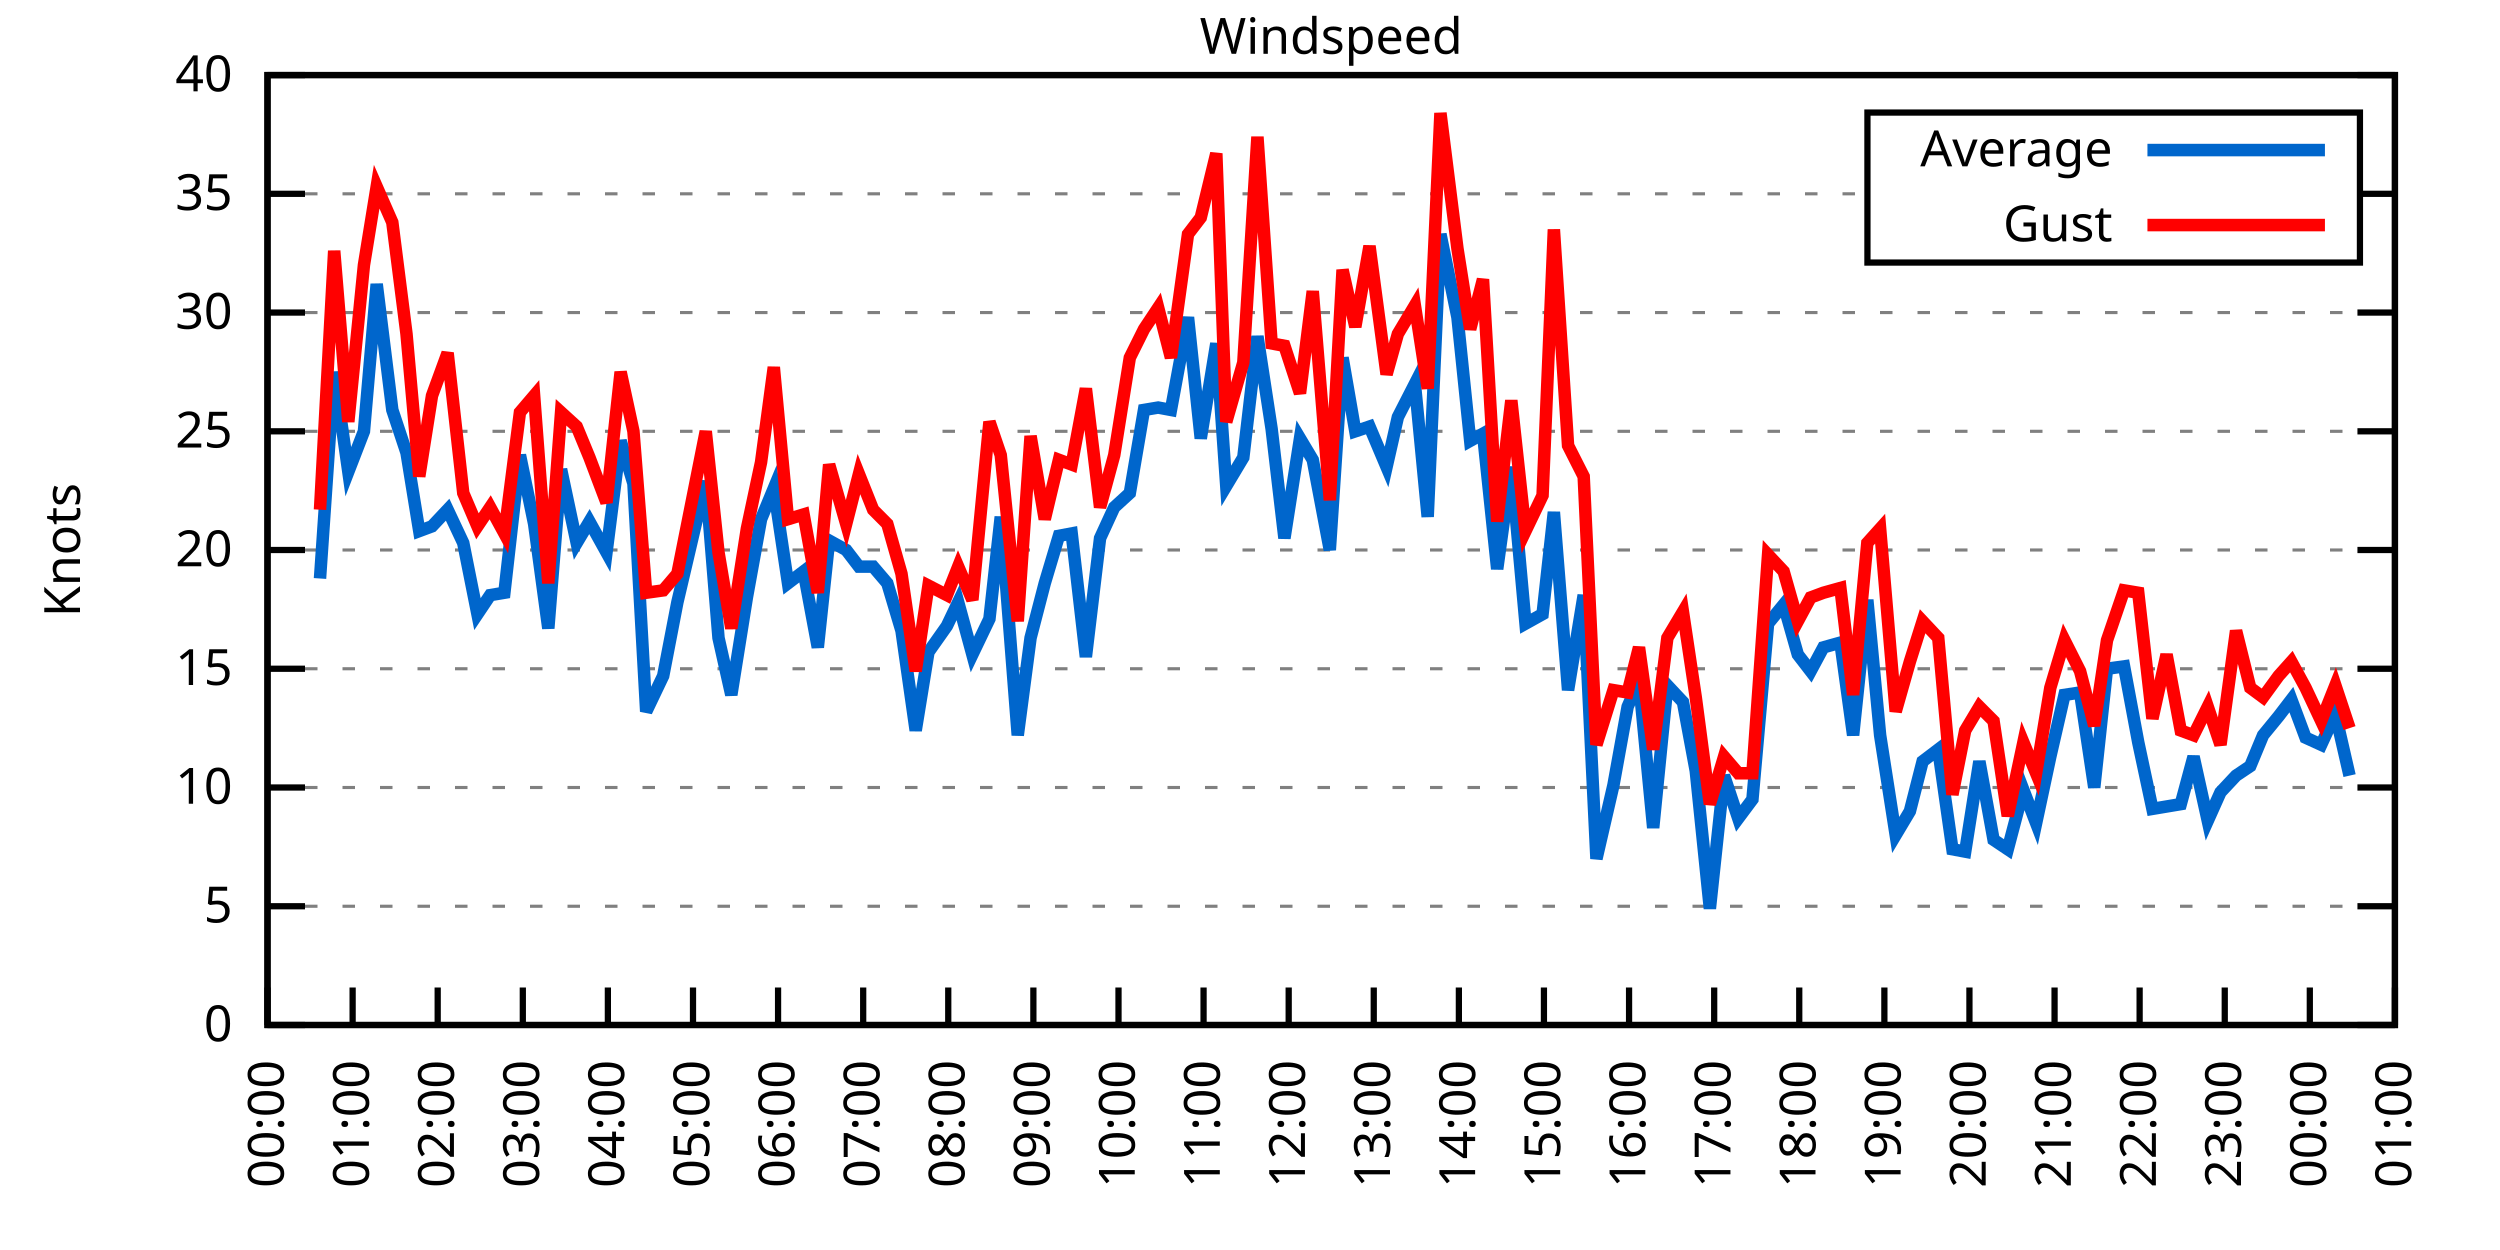
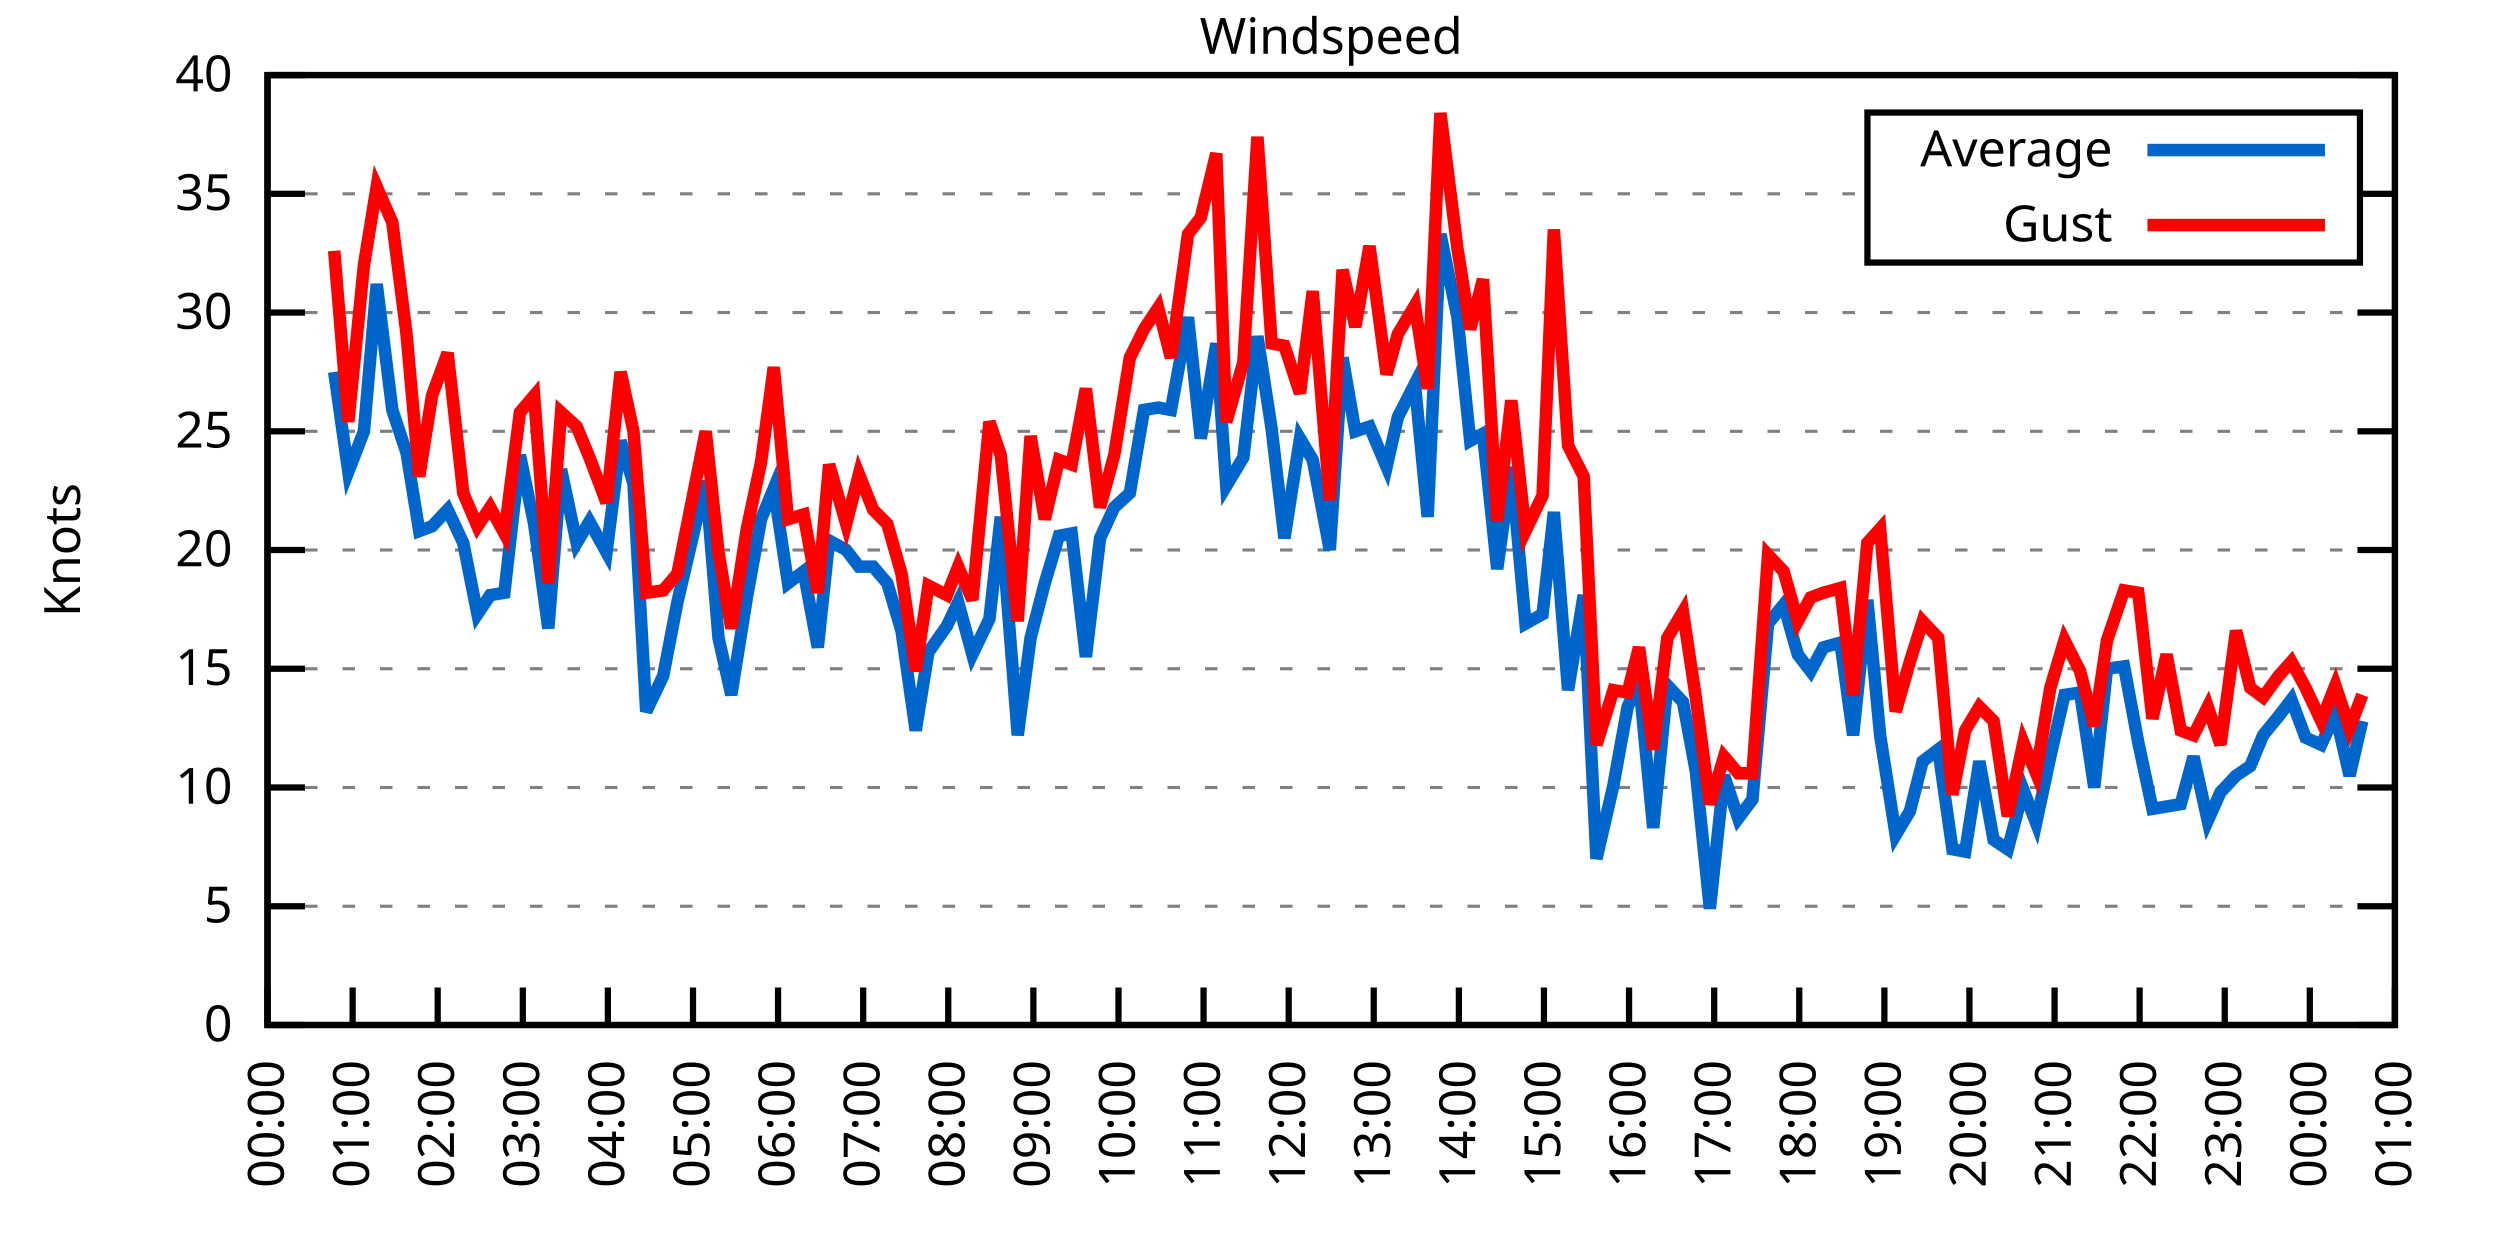
<svg xmlns="http://www.w3.org/2000/svg" xmlns:xlink="http://www.w3.org/1999/xlink" width="400" height="200" viewBox="0 0 400 200">
  <g id="gnuplot_canvas">
    <rect x="0" y="0" width="400" height="200" fill="none" />
    <defs>
      <circle id="gpDot" r="0.5" stroke-width="0.5" stroke="currentColor" />
      <path id="gpPt0" stroke-width="0.333" stroke="currentColor" d="M-1,0 h2 M0,-1 v2" />
      <path id="gpPt1" stroke-width="0.333" stroke="currentColor" d="M-1,-1 L1,1 M1,-1 L-1,1" />
      <path id="gpPt2" stroke-width="0.333" stroke="currentColor" d="M-1,0 L1,0 M0,-1 L0,1 M-1,-1 L1,1 M-1,1 L1,-1" />
      <rect id="gpPt3" stroke-width="0.333" stroke="currentColor" x="-1" y="-1" width="2" height="2" />
      <rect id="gpPt4" stroke-width="0.333" stroke="currentColor" fill="currentColor" x="-1" y="-1" width="2" height="2" />
      <circle id="gpPt5" stroke-width="0.333" stroke="currentColor" cx="0" cy="0" r="1" />
      <use xlink:href="#gpPt5" id="gpPt6" fill="currentColor" stroke="none" />
      <path id="gpPt7" stroke-width="0.333" stroke="currentColor" d="M0,-1.33 L-1.33,0.67 L1.33,0.67 z" />
      <use xlink:href="#gpPt7" id="gpPt8" fill="currentColor" stroke="none" />
      <use xlink:href="#gpPt7" id="gpPt9" stroke="currentColor" transform="rotate(180)" />
      <use xlink:href="#gpPt9" id="gpPt10" fill="currentColor" stroke="none" />
      <use xlink:href="#gpPt3" id="gpPt11" stroke="currentColor" transform="rotate(45)" />
      <use xlink:href="#gpPt11" id="gpPt12" fill="currentColor" stroke="none" />
      <path id="gpPt13" stroke-width="0.333" stroke="currentColor" d="M0,1.330 L1.265,0.411 L0.782,-1.067 L-0.782,-1.076 L-1.265,0.411 z" />
      <use xlink:href="#gpPt13" id="gpPt14" fill="currentColor" stroke="none" />
      <filter id="textbox" filterUnits="objectBoundingBox" x="0" y="0" height="1" width="1">
        <feFlood flood-color="white" flood-opacity="1" result="bgnd" />
        <feComposite in="SourceGraphic" in2="bgnd" operator="atop" />
      </filter>
      <filter id="greybox" filterUnits="objectBoundingBox" x="0" y="0" height="1" width="1">
        <feFlood flood-color="lightgrey" flood-opacity="1" result="grey" />
        <feComposite in="SourceGraphic" in2="grey" operator="atop" />
      </filter>
    </defs>
    <g fill="none" color="white" stroke="currentColor" stroke-width="1.00" stroke-linecap="butt" stroke-linejoin="miter">
</g>
    <g fill="none" color="black" stroke="currentColor" stroke-width="1.00" stroke-linecap="butt" stroke-linejoin="miter">
      <g stroke="none" shape-rendering="crispEdges">
        <polygon fill="rgb(255, 255, 255)" points="42.80,164.00 383.18,164.00 383.18,12.02 42.80,12.02 " />
      </g>
    </g>
    <g fill="none" color="black" stroke="currentColor" stroke-width="1.00" stroke-linecap="butt" stroke-linejoin="miter">
</g>
    <g fill="none" color="black" stroke="black" stroke-width="0.50" stroke-linecap="butt" stroke-linejoin="miter">
</g>
    <g fill="none" color="gray" stroke="currentColor" stroke-width="0.50" stroke-linecap="butt" stroke-linejoin="miter">
      <path stroke="gray" stroke-dasharray="2,4" class="gridline" d="M42.80,164.00 L383.19,164.00  " />
    </g>
    <g fill="none" color="gray" stroke="gray" stroke-width="1.00" stroke-linecap="butt" stroke-linejoin="miter">
</g>
    <g fill="none" color="black" stroke="currentColor" stroke-width="1.00" stroke-linecap="butt" stroke-linejoin="miter">
      <path stroke="black" d="M42.80,164.00 L48.80,164.00 M383.19,164.00 L377.19,164.00  " />
      <g transform="translate(37.20,166.60)" stroke="none" fill="black" font-family="Sans" font-size="8.00" text-anchor="end">
        <text>
          <tspan font-family="Sans"> 0</tspan>
        </text>
      </g>
    </g>
    <g fill="none" color="black" stroke="currentColor" stroke-width="1.00" stroke-linecap="butt" stroke-linejoin="miter">
</g>
    <g fill="none" color="black" stroke="black" stroke-width="0.50" stroke-linecap="butt" stroke-linejoin="miter">
</g>
    <g fill="none" color="gray" stroke="currentColor" stroke-width="0.50" stroke-linecap="butt" stroke-linejoin="miter">
      <path stroke="gray" stroke-dasharray="2,4" class="gridline" d="M42.80,145.00 L383.19,145.00  " />
    </g>
    <g fill="none" color="gray" stroke="gray" stroke-width="1.00" stroke-linecap="butt" stroke-linejoin="miter">
</g>
    <g fill="none" color="black" stroke="currentColor" stroke-width="1.00" stroke-linecap="butt" stroke-linejoin="miter">
      <path stroke="black" d="M42.80,145.00 L48.80,145.00 M383.19,145.00 L377.19,145.00  " />
      <g transform="translate(37.20,147.60)" stroke="none" fill="black" font-family="Sans" font-size="8.00" text-anchor="end">
        <text>
          <tspan font-family="Sans"> 5</tspan>
        </text>
      </g>
    </g>
    <g fill="none" color="black" stroke="currentColor" stroke-width="1.00" stroke-linecap="butt" stroke-linejoin="miter">
</g>
    <g fill="none" color="black" stroke="black" stroke-width="0.50" stroke-linecap="butt" stroke-linejoin="miter">
</g>
    <g fill="none" color="gray" stroke="currentColor" stroke-width="0.50" stroke-linecap="butt" stroke-linejoin="miter">
      <path stroke="gray" stroke-dasharray="2,4" class="gridline" d="M42.80,126.00 L383.19,126.00  " />
    </g>
    <g fill="none" color="gray" stroke="gray" stroke-width="1.00" stroke-linecap="butt" stroke-linejoin="miter">
</g>
    <g fill="none" color="black" stroke="currentColor" stroke-width="1.00" stroke-linecap="butt" stroke-linejoin="miter">
      <path stroke="black" d="M42.80,126.00 L48.80,126.00 M383.19,126.00 L377.19,126.00  " />
      <g transform="translate(37.20,128.60)" stroke="none" fill="black" font-family="Sans" font-size="8.00" text-anchor="end">
        <text>
          <tspan font-family="Sans"> 10</tspan>
        </text>
      </g>
    </g>
    <g fill="none" color="black" stroke="currentColor" stroke-width="1.00" stroke-linecap="butt" stroke-linejoin="miter">
</g>
    <g fill="none" color="black" stroke="black" stroke-width="0.50" stroke-linecap="butt" stroke-linejoin="miter">
</g>
    <g fill="none" color="gray" stroke="currentColor" stroke-width="0.50" stroke-linecap="butt" stroke-linejoin="miter">
      <path stroke="gray" stroke-dasharray="2,4" class="gridline" d="M42.80,107.00 L383.19,107.00  " />
    </g>
    <g fill="none" color="gray" stroke="gray" stroke-width="1.00" stroke-linecap="butt" stroke-linejoin="miter">
</g>
    <g fill="none" color="black" stroke="currentColor" stroke-width="1.00" stroke-linecap="butt" stroke-linejoin="miter">
      <path stroke="black" d="M42.80,107.00 L48.80,107.00 M383.19,107.00 L377.19,107.00  " />
      <g transform="translate(37.20,109.60)" stroke="none" fill="black" font-family="Sans" font-size="8.00" text-anchor="end">
        <text>
          <tspan font-family="Sans"> 15</tspan>
        </text>
      </g>
    </g>
    <g fill="none" color="black" stroke="currentColor" stroke-width="1.00" stroke-linecap="butt" stroke-linejoin="miter">
</g>
    <g fill="none" color="black" stroke="black" stroke-width="0.50" stroke-linecap="butt" stroke-linejoin="miter">
</g>
    <g fill="none" color="gray" stroke="currentColor" stroke-width="0.50" stroke-linecap="butt" stroke-linejoin="miter">
      <path stroke="gray" stroke-dasharray="2,4" class="gridline" d="M42.80,88.00 L383.19,88.00  " />
    </g>
    <g fill="none" color="gray" stroke="gray" stroke-width="1.00" stroke-linecap="butt" stroke-linejoin="miter">
</g>
    <g fill="none" color="black" stroke="currentColor" stroke-width="1.00" stroke-linecap="butt" stroke-linejoin="miter">
      <path stroke="black" d="M42.80,88.00 L48.80,88.00 M383.19,88.00 L377.19,88.00  " />
      <g transform="translate(37.20,90.60)" stroke="none" fill="black" font-family="Sans" font-size="8.00" text-anchor="end">
        <text>
          <tspan font-family="Sans"> 20</tspan>
        </text>
      </g>
    </g>
    <g fill="none" color="black" stroke="currentColor" stroke-width="1.00" stroke-linecap="butt" stroke-linejoin="miter">
</g>
    <g fill="none" color="black" stroke="black" stroke-width="0.50" stroke-linecap="butt" stroke-linejoin="miter">
</g>
    <g fill="none" color="gray" stroke="currentColor" stroke-width="0.50" stroke-linecap="butt" stroke-linejoin="miter">
      <path stroke="gray" stroke-dasharray="2,4" class="gridline" d="M42.80,69.01 L383.19,69.01  " />
    </g>
    <g fill="none" color="gray" stroke="gray" stroke-width="1.00" stroke-linecap="butt" stroke-linejoin="miter">
</g>
    <g fill="none" color="black" stroke="currentColor" stroke-width="1.00" stroke-linecap="butt" stroke-linejoin="miter">
      <path stroke="black" d="M42.80,69.01 L48.80,69.01 M383.19,69.01 L377.19,69.01  " />
      <g transform="translate(37.20,71.61)" stroke="none" fill="black" font-family="Sans" font-size="8.00" text-anchor="end">
        <text>
          <tspan font-family="Sans"> 25</tspan>
        </text>
      </g>
    </g>
    <g fill="none" color="black" stroke="currentColor" stroke-width="1.00" stroke-linecap="butt" stroke-linejoin="miter">
</g>
    <g fill="none" color="black" stroke="black" stroke-width="0.50" stroke-linecap="butt" stroke-linejoin="miter">
</g>
    <g fill="none" color="gray" stroke="currentColor" stroke-width="0.50" stroke-linecap="butt" stroke-linejoin="miter">
      <path stroke="gray" stroke-dasharray="2,4" class="gridline" d="M42.80,50.01 L383.19,50.01  " />
    </g>
    <g fill="none" color="gray" stroke="gray" stroke-width="1.00" stroke-linecap="butt" stroke-linejoin="miter">
</g>
    <g fill="none" color="black" stroke="currentColor" stroke-width="1.00" stroke-linecap="butt" stroke-linejoin="miter">
      <path stroke="black" d="M42.80,50.01 L48.80,50.01 M383.19,50.01 L377.19,50.01  " />
      <g transform="translate(37.20,52.61)" stroke="none" fill="black" font-family="Sans" font-size="8.00" text-anchor="end">
        <text>
          <tspan font-family="Sans"> 30</tspan>
        </text>
      </g>
    </g>
    <g fill="none" color="black" stroke="currentColor" stroke-width="1.00" stroke-linecap="butt" stroke-linejoin="miter">
</g>
    <g fill="none" color="black" stroke="black" stroke-width="0.50" stroke-linecap="butt" stroke-linejoin="miter">
</g>
    <g fill="none" color="gray" stroke="currentColor" stroke-width="0.50" stroke-linecap="butt" stroke-linejoin="miter">
      <path stroke="gray" stroke-dasharray="2,4" class="gridline" d="M42.80,31.01 L298.79,31.01 M377.59,31.01 L383.19,31.01  " />
    </g>
    <g fill="none" color="gray" stroke="gray" stroke-width="1.00" stroke-linecap="butt" stroke-linejoin="miter">
</g>
    <g fill="none" color="black" stroke="currentColor" stroke-width="1.00" stroke-linecap="butt" stroke-linejoin="miter">
      <path stroke="black" d="M42.80,31.01 L48.80,31.01 M383.19,31.01 L377.19,31.01  " />
      <g transform="translate(37.20,33.61)" stroke="none" fill="black" font-family="Sans" font-size="8.00" text-anchor="end">
        <text>
          <tspan font-family="Sans"> 35</tspan>
        </text>
      </g>
    </g>
    <g fill="none" color="black" stroke="currentColor" stroke-width="1.00" stroke-linecap="butt" stroke-linejoin="miter">
</g>
    <g fill="none" color="black" stroke="black" stroke-width="0.50" stroke-linecap="butt" stroke-linejoin="miter">
</g>
    <g fill="none" color="gray" stroke="currentColor" stroke-width="0.50" stroke-linecap="butt" stroke-linejoin="miter">
      <path stroke="gray" stroke-dasharray="2,4" class="gridline" d="M42.80,12.01 L383.19,12.01  " />
    </g>
    <g fill="none" color="gray" stroke="gray" stroke-width="1.00" stroke-linecap="butt" stroke-linejoin="miter">
</g>
    <g fill="none" color="black" stroke="currentColor" stroke-width="1.00" stroke-linecap="butt" stroke-linejoin="miter">
      <path stroke="black" d="M42.80,12.01 L48.80,12.01 M383.19,12.01 L377.19,12.01  " />
      <g transform="translate(37.20,14.61)" stroke="none" fill="black" font-family="Sans" font-size="8.00" text-anchor="end">
        <text>
          <tspan font-family="Sans"> 40</tspan>
        </text>
      </g>
    </g>
    <g fill="none" color="black" stroke="currentColor" stroke-width="1.00" stroke-linecap="butt" stroke-linejoin="miter">
      <path stroke="black" d="M42.80,164.00 L42.80,158.00  " />
      <g transform="translate(45.40,169.60) rotate(270.00)" stroke="none" fill="black" font-family="Sans" font-size="8.00" text-anchor="end">
        <text>
          <tspan font-family="Sans">00:00</tspan>
        </text>
      </g>
    </g>
    <g fill="none" color="black" stroke="currentColor" stroke-width="1.00" stroke-linecap="butt" stroke-linejoin="miter">
      <path stroke="black" d="M56.42,164.00 L56.42,158.00  " />
      <g transform="translate(59.02,169.60) rotate(270.00)" stroke="none" fill="black" font-family="Sans" font-size="8.00" text-anchor="end">
        <text>
          <tspan font-family="Sans">01:00</tspan>
        </text>
      </g>
    </g>
    <g fill="none" color="black" stroke="currentColor" stroke-width="1.00" stroke-linecap="butt" stroke-linejoin="miter">
      <path stroke="black" d="M70.03,164.00 L70.03,158.00  " />
      <g transform="translate(72.63,169.60) rotate(270.00)" stroke="none" fill="black" font-family="Sans" font-size="8.00" text-anchor="end">
        <text>
          <tspan font-family="Sans">02:00</tspan>
        </text>
      </g>
    </g>
    <g fill="none" color="black" stroke="currentColor" stroke-width="1.00" stroke-linecap="butt" stroke-linejoin="miter">
      <path stroke="black" d="M83.65,164.00 L83.65,158.00  " />
      <g transform="translate(86.25,169.60) rotate(270.00)" stroke="none" fill="black" font-family="Sans" font-size="8.00" text-anchor="end">
        <text>
          <tspan font-family="Sans">03:00</tspan>
        </text>
      </g>
    </g>
    <g fill="none" color="black" stroke="currentColor" stroke-width="1.00" stroke-linecap="butt" stroke-linejoin="miter">
      <path stroke="black" d="M97.26,164.00 L97.26,158.00  " />
      <g transform="translate(99.86,169.60) rotate(270.00)" stroke="none" fill="black" font-family="Sans" font-size="8.00" text-anchor="end">
        <text>
          <tspan font-family="Sans">04:00</tspan>
        </text>
      </g>
    </g>
    <g fill="none" color="black" stroke="currentColor" stroke-width="1.00" stroke-linecap="butt" stroke-linejoin="miter">
      <path stroke="black" d="M110.88,164.00 L110.88,158.00  " />
      <g transform="translate(113.48,169.60) rotate(270.00)" stroke="none" fill="black" font-family="Sans" font-size="8.00" text-anchor="end">
        <text>
          <tspan font-family="Sans">05:00</tspan>
        </text>
      </g>
    </g>
    <g fill="none" color="black" stroke="currentColor" stroke-width="1.00" stroke-linecap="butt" stroke-linejoin="miter">
      <path stroke="black" d="M124.49,164.00 L124.49,158.00  " />
      <g transform="translate(127.09,169.60) rotate(270.00)" stroke="none" fill="black" font-family="Sans" font-size="8.00" text-anchor="end">
        <text>
          <tspan font-family="Sans">06:00</tspan>
        </text>
      </g>
    </g>
    <g fill="none" color="black" stroke="currentColor" stroke-width="1.00" stroke-linecap="butt" stroke-linejoin="miter">
      <path stroke="black" d="M138.11,164.00 L138.11,158.00  " />
      <g transform="translate(140.71,169.60) rotate(270.00)" stroke="none" fill="black" font-family="Sans" font-size="8.00" text-anchor="end">
        <text>
          <tspan font-family="Sans">07:00</tspan>
        </text>
      </g>
    </g>
    <g fill="none" color="black" stroke="currentColor" stroke-width="1.00" stroke-linecap="butt" stroke-linejoin="miter">
      <path stroke="black" d="M151.72,164.00 L151.72,158.00  " />
      <g transform="translate(154.32,169.60) rotate(270.00)" stroke="none" fill="black" font-family="Sans" font-size="8.00" text-anchor="end">
        <text>
          <tspan font-family="Sans">08:00</tspan>
        </text>
      </g>
    </g>
    <g fill="none" color="black" stroke="currentColor" stroke-width="1.00" stroke-linecap="butt" stroke-linejoin="miter">
      <path stroke="black" d="M165.34,164.00 L165.34,158.00  " />
      <g transform="translate(167.94,169.60) rotate(270.00)" stroke="none" fill="black" font-family="Sans" font-size="8.00" text-anchor="end">
        <text>
          <tspan font-family="Sans">09:00</tspan>
        </text>
      </g>
    </g>
    <g fill="none" color="black" stroke="currentColor" stroke-width="1.00" stroke-linecap="butt" stroke-linejoin="miter">
      <path stroke="black" d="M178.96,164.00 L178.96,158.00  " />
      <g transform="translate(181.56,169.60) rotate(270.00)" stroke="none" fill="black" font-family="Sans" font-size="8.00" text-anchor="end">
        <text>
          <tspan font-family="Sans">10:00</tspan>
        </text>
      </g>
    </g>
    <g fill="none" color="black" stroke="currentColor" stroke-width="1.00" stroke-linecap="butt" stroke-linejoin="miter">
      <path stroke="black" d="M192.57,164.00 L192.57,158.00  " />
      <g transform="translate(195.17,169.60) rotate(270.00)" stroke="none" fill="black" font-family="Sans" font-size="8.00" text-anchor="end">
        <text>
          <tspan font-family="Sans">11:00</tspan>
        </text>
      </g>
    </g>
    <g fill="none" color="black" stroke="currentColor" stroke-width="1.00" stroke-linecap="butt" stroke-linejoin="miter">
      <path stroke="black" d="M206.19,164.00 L206.19,158.00  " />
      <g transform="translate(208.79,169.60) rotate(270.00)" stroke="none" fill="black" font-family="Sans" font-size="8.00" text-anchor="end">
        <text>
          <tspan font-family="Sans">12:00</tspan>
        </text>
      </g>
    </g>
    <g fill="none" color="black" stroke="currentColor" stroke-width="1.00" stroke-linecap="butt" stroke-linejoin="miter">
      <path stroke="black" d="M219.80,164.00 L219.80,158.00  " />
      <g transform="translate(222.40,169.60) rotate(270.00)" stroke="none" fill="black" font-family="Sans" font-size="8.00" text-anchor="end">
        <text>
          <tspan font-family="Sans">13:00</tspan>
        </text>
      </g>
    </g>
    <g fill="none" color="black" stroke="currentColor" stroke-width="1.00" stroke-linecap="butt" stroke-linejoin="miter">
      <path stroke="black" d="M233.42,164.00 L233.42,158.00  " />
      <g transform="translate(236.02,169.60) rotate(270.00)" stroke="none" fill="black" font-family="Sans" font-size="8.00" text-anchor="end">
        <text>
          <tspan font-family="Sans">14:00</tspan>
        </text>
      </g>
    </g>
    <g fill="none" color="black" stroke="currentColor" stroke-width="1.00" stroke-linecap="butt" stroke-linejoin="miter">
      <path stroke="black" d="M247.03,164.00 L247.03,158.00  " />
      <g transform="translate(249.63,169.60) rotate(270.00)" stroke="none" fill="black" font-family="Sans" font-size="8.00" text-anchor="end">
        <text>
          <tspan font-family="Sans">15:00</tspan>
        </text>
      </g>
    </g>
    <g fill="none" color="black" stroke="currentColor" stroke-width="1.00" stroke-linecap="butt" stroke-linejoin="miter">
      <path stroke="black" d="M260.65,164.00 L260.65,158.00  " />
      <g transform="translate(263.25,169.60) rotate(270.00)" stroke="none" fill="black" font-family="Sans" font-size="8.00" text-anchor="end">
        <text>
          <tspan font-family="Sans">16:00</tspan>
        </text>
      </g>
    </g>
    <g fill="none" color="black" stroke="currentColor" stroke-width="1.00" stroke-linecap="butt" stroke-linejoin="miter">
      <path stroke="black" d="M274.27,164.00 L274.27,158.00  " />
      <g transform="translate(276.87,169.60) rotate(270.00)" stroke="none" fill="black" font-family="Sans" font-size="8.00" text-anchor="end">
        <text>
          <tspan font-family="Sans">17:00</tspan>
        </text>
      </g>
    </g>
    <g fill="none" color="black" stroke="currentColor" stroke-width="1.00" stroke-linecap="butt" stroke-linejoin="miter">
      <path stroke="black" d="M287.88,164.00 L287.88,158.00  " />
      <g transform="translate(290.48,169.60) rotate(270.00)" stroke="none" fill="black" font-family="Sans" font-size="8.00" text-anchor="end">
        <text>
          <tspan font-family="Sans">18:00</tspan>
        </text>
      </g>
    </g>
    <g fill="none" color="black" stroke="currentColor" stroke-width="1.00" stroke-linecap="butt" stroke-linejoin="miter">
      <path stroke="black" d="M301.50,164.00 L301.50,158.00  " />
      <g transform="translate(304.10,169.60) rotate(270.00)" stroke="none" fill="black" font-family="Sans" font-size="8.00" text-anchor="end">
        <text>
          <tspan font-family="Sans">19:00</tspan>
        </text>
      </g>
    </g>
    <g fill="none" color="black" stroke="currentColor" stroke-width="1.00" stroke-linecap="butt" stroke-linejoin="miter">
      <path stroke="black" d="M315.11,164.00 L315.11,158.00  " />
      <g transform="translate(317.71,169.60) rotate(270.00)" stroke="none" fill="black" font-family="Sans" font-size="8.00" text-anchor="end">
        <text>
          <tspan font-family="Sans">20:00</tspan>
        </text>
      </g>
    </g>
    <g fill="none" color="black" stroke="currentColor" stroke-width="1.00" stroke-linecap="butt" stroke-linejoin="miter">
      <path stroke="black" d="M328.73,164.00 L328.73,158.00  " />
      <g transform="translate(331.33,169.60) rotate(270.00)" stroke="none" fill="black" font-family="Sans" font-size="8.00" text-anchor="end">
        <text>
          <tspan font-family="Sans">21:00</tspan>
        </text>
      </g>
    </g>
    <g fill="none" color="black" stroke="currentColor" stroke-width="1.00" stroke-linecap="butt" stroke-linejoin="miter">
      <path stroke="black" d="M342.34,164.00 L342.34,158.00  " />
      <g transform="translate(344.94,169.60) rotate(270.00)" stroke="none" fill="black" font-family="Sans" font-size="8.00" text-anchor="end">
        <text>
          <tspan font-family="Sans">22:00</tspan>
        </text>
      </g>
    </g>
    <g fill="none" color="black" stroke="currentColor" stroke-width="1.00" stroke-linecap="butt" stroke-linejoin="miter">
      <path stroke="black" d="M355.96,164.00 L355.96,158.00  " />
      <g transform="translate(358.56,169.60) rotate(270.00)" stroke="none" fill="black" font-family="Sans" font-size="8.00" text-anchor="end">
        <text>
          <tspan font-family="Sans">23:00</tspan>
        </text>
      </g>
    </g>
    <g fill="none" color="black" stroke="currentColor" stroke-width="1.00" stroke-linecap="butt" stroke-linejoin="miter">
      <path stroke="black" d="M369.57,164.00 L369.57,158.00  " />
      <g transform="translate(372.17,169.60) rotate(270.00)" stroke="none" fill="black" font-family="Sans" font-size="8.00" text-anchor="end">
        <text>
          <tspan font-family="Sans">00:00</tspan>
        </text>
      </g>
    </g>
    <g fill="none" color="black" stroke="currentColor" stroke-width="1.00" stroke-linecap="butt" stroke-linejoin="miter">
      <path stroke="black" d="M383.19,164.00 L383.19,158.00  " />
      <g transform="translate(385.79,169.60) rotate(270.00)" stroke="none" fill="black" font-family="Sans" font-size="8.00" text-anchor="end">
        <text>
          <tspan font-family="Sans">01:00</tspan>
        </text>
      </g>
    </g>
    <g fill="none" color="black" stroke="currentColor" stroke-width="1.00" stroke-linecap="butt" stroke-linejoin="miter">
</g>
    <g fill="none" color="black" stroke="currentColor" stroke-width="1.00" stroke-linecap="butt" stroke-linejoin="miter">
      <path stroke="black" d="M42.80,12.01 L42.80,164.00 L383.19,164.00 L383.19,12.01 L42.80,12.01 Z  " />
    </g>
    <g fill="none" color="black" stroke="currentColor" stroke-width="1.00" stroke-linecap="butt" stroke-linejoin="miter">
</g>
    <g fill="none" color="black" stroke="currentColor" stroke-width="1.00" stroke-linecap="butt" stroke-linejoin="miter">
      <path stroke="black" d="M298.79,42.01 L298.79,18.01 L377.59,18.01 L377.59,42.01 L298.79,42.01 Z  " />
    </g>
    <g id="Windspeed_plot_1">
      <g fill="none" color="white" stroke="black" stroke-width="2.00" stroke-linecap="butt" stroke-linejoin="miter">
</g>
      <g fill="none" color="black" stroke="currentColor" stroke-width="2.00" stroke-linecap="butt" stroke-linejoin="miter">
        <g transform="translate(337.99,26.61)" stroke="none" fill="black" font-family="Sans" font-size="8.00" text-anchor="end">
          <text>
            <tspan font-family="Sans">Average</tspan>
          </text>
        </g>
      </g>
      <g fill="none" color="black" stroke="currentColor" stroke-width="2.00" stroke-linecap="butt" stroke-linejoin="miter">
-         <path stroke="rgb(  0, 102, 204)" d="M343.59,24.01 L371.99,24.01 M51.20,92.56 L53.47,59.51 L55.73,75.47 L58.23,69.01 L60.27,45.45 L62.77,65.59   L65.04,72.43 L67.08,84.97 L69.12,84.21 L71.62,81.55 L74.12,86.87 L76.39,98.26 L78.43,95.22 L80.70,94.84   L83.19,72.81 L85.46,83.83 L87.73,100.54 L89.77,75.09 L92.27,86.87 L94.31,83.45 L97.04,88.38 L99.30,70.53   L101.35,77.37 L103.39,113.84 L106.11,108.14 L108.38,96.36 L112.92,76.99 L114.96,102.06 L117.01,111.18 L119.50,95.60   L121.77,83.07 L123.81,78.13 L126.08,93.32 L128.58,91.42 L130.85,103.58 L132.66,86.49 L135.39,88.00 L137.43,90.66   L139.70,90.66 L141.97,93.32 L144.24,100.92 L146.51,116.88 L148.55,104.34 L151.50,100.16 L153.31,96.36 L155.58,104.72   L158.31,99.02 L160.12,82.69 L162.84,117.64 L164.89,102.06 L167.16,93.32 L169.43,85.73 L171.47,85.35 L173.74,105.10   L176.01,86.11 L178.28,81.17 L180.77,78.89 L183.04,65.59 L185.31,65.21 L187.35,65.59 L190.08,50.77 L192.12,70.15   L194.61,54.95 L196.20,77.75 L198.93,73.19 L201.19,53.81 L203.46,68.63 L205.51,86.11 L208.00,70.15 L210.04,73.57   L212.77,88.00 L214.81,57.23 L216.85,69.01 L219.12,68.25 L221.85,74.71 L223.66,66.73 L226.38,61.41 L228.43,82.69   L230.47,37.47 L233.19,50.77 L235.23,70.53 L237.28,69.39 L239.55,91.04 L241.81,74.71 L244.08,99.78 L246.81,98.26   L248.62,81.93 L250.89,110.42 L253.39,95.22 L255.43,137.40 L258.15,125.62 L260.42,113.08 L262.24,108.90 L264.51,132.46   L266.78,109.66 L269.27,112.32 L271.32,123.34 L273.58,145.38 L275.85,124.10 L278.12,130.94 L280.39,127.90 L282.89,99.78   L285.38,96.74 L287.65,104.72 L289.70,107.38 L291.74,103.58 L294.46,102.82 L296.50,117.64 L298.77,95.98 L300.82,117.64   L303.31,133.60 L305.58,129.80 L307.62,121.82 L310.12,119.92 L312.39,135.88 L314.43,136.26 L316.70,121.82 L318.97,134.36   L321.24,135.88 L323.74,126.38 L325.78,131.70 L328.05,121.06 L330.32,111.18 L332.81,110.80 L335.08,126.00 L337.12,107.00   L339.85,106.62 L342.12,118.78 L344.39,129.42 L346.65,129.04 L348.92,128.66 L350.97,121.06 L353.24,131.32 L355.28,126.76   L357.77,124.10 L360.04,122.58 L362.09,117.64 L364.58,114.60 L366.62,111.94 L368.89,118.02 L371.39,119.16 L373.66,114.22   L375.93,124.10  " />
+         <path stroke="rgb(  0, 102, 204)" d="M343.59,24.01 L371.99,24.01 M53.47,59.51 L55.73,75.47 L58.23,69.01 L60.27,45.45 L62.77,65.59 L65.04,72.43   L67.08,84.97 L69.12,84.21 L71.62,81.55 L74.12,86.87 L76.39,98.26 L78.43,95.22 L80.70,94.84 L83.19,72.81   L85.46,83.83 L87.73,100.54 L89.77,75.09 L92.27,86.87 L94.31,83.45 L97.04,88.38 L99.30,70.53 L101.35,77.37   L103.39,113.84 L106.11,108.14 L108.38,96.36 L112.92,76.99 L114.96,102.06 L117.01,111.18 L119.50,95.60 L121.77,83.07   L123.81,78.13 L126.08,93.32 L128.58,91.42 L130.85,103.58 L132.66,86.49 L135.39,88.00 L137.43,90.66 L139.70,90.66   L141.97,93.32 L144.24,100.92 L146.51,116.88 L148.55,104.34 L151.50,100.16 L153.31,96.36 L155.58,104.72 L158.31,99.02   L160.12,82.69 L162.84,117.64 L164.89,102.06 L167.16,93.32 L169.43,85.73 L171.47,85.35 L173.74,105.10 L176.01,86.11   L178.28,81.17 L180.77,78.89 L183.04,65.59 L185.31,65.21 L187.35,65.59 L190.08,50.77 L192.12,70.15 L194.61,54.95   L196.20,77.75 L198.93,73.19 L201.19,53.81 L203.46,68.63 L205.51,86.11 L208.00,70.15 L210.04,73.57 L212.77,88.00   L214.81,57.23 L216.85,69.01 L219.12,68.25 L221.85,74.71 L223.66,66.73 L226.38,61.41 L228.43,82.69 L230.47,37.47   L233.19,50.77 L235.23,70.53 L237.28,69.39 L239.55,91.04 L241.81,74.71 L244.08,99.78 L246.81,98.26 L248.62,81.93   L250.89,110.42 L253.39,95.22 L255.43,137.40 L258.15,125.62 L260.42,113.08 L262.24,108.90 L264.51,132.46 L266.78,109.66   L269.27,112.32 L271.32,123.34 L273.58,145.38 L275.85,124.10 L278.12,130.94 L280.39,127.90 L282.89,99.78 L285.38,96.74   L287.65,104.72 L289.70,107.38 L291.74,103.58 L294.46,102.82 L296.50,117.64 L298.77,95.98 L300.82,117.64 L303.31,133.60   L305.58,129.80 L307.62,121.82 L310.12,119.92 L312.39,135.88 L314.43,136.26 L316.70,121.82 L318.97,134.36 L321.24,135.88   L323.74,126.38 L325.78,131.70 L328.05,121.06 L330.32,111.18 L332.81,110.80 L335.08,126.00 L337.12,107.00 L339.85,106.62   L342.12,118.78 L344.39,129.42 L346.65,129.04 L348.92,128.66 L350.97,121.06 L353.24,131.32 L355.28,126.76 L357.77,124.10   L360.04,122.58 L362.09,117.64 L364.58,114.60 L366.62,111.94 L368.89,118.02 L371.39,119.16 L373.66,114.22 L375.93,124.10   L377.97,115.36  " />
      </g>
    </g>
    <g id="Windspeed_plot_2">
      <g fill="none" color="black" stroke="currentColor" stroke-width="2.00" stroke-linecap="butt" stroke-linejoin="miter">
        <g transform="translate(337.99,38.61)" stroke="none" fill="black" font-family="Sans" font-size="8.00" text-anchor="end">
          <text>
            <tspan font-family="Sans">Gust</tspan>
          </text>
        </g>
      </g>
      <g fill="none" color="black" stroke="currentColor" stroke-width="2.00" stroke-linecap="butt" stroke-linejoin="miter">
-         <path stroke="rgb(255,   0,   0)" d="M343.59,36.01 L371.99,36.01 M51.20,81.55 L53.47,40.13 L55.73,67.49 L58.23,42.41 L60.27,29.87 L62.77,35.57   L65.04,53.43 L67.08,76.23 L69.12,63.31 L71.62,56.47 L74.12,78.89 L76.39,84.21 L78.43,81.17 L80.70,85.35   L83.19,65.97 L85.46,63.31 L87.73,93.32 L89.77,65.97 L92.27,68.25 L94.31,73.19 L97.04,80.41 L99.30,59.51   L101.35,69.01 L103.39,94.84 L106.11,94.46 L108.38,91.80 L112.92,69.01 L114.96,88.38 L117.01,100.54 L119.50,84.59   L121.77,73.95 L123.81,58.75 L126.08,83.07 L128.58,82.31 L130.85,94.84 L132.66,74.33 L135.39,83.83 L137.43,75.85   L139.70,81.55 L141.97,83.83 L144.24,91.80 L146.51,107.38 L148.55,93.70 L151.50,95.22 L153.31,90.66 L155.58,95.98   L158.31,67.49 L160.12,72.81 L162.84,99.40 L164.89,69.77 L167.16,83.07 L169.43,73.57 L171.47,74.33 L173.74,62.17   L176.01,81.17 L178.28,72.81 L180.77,57.23 L183.04,52.67 L185.31,49.25 L187.35,57.23 L190.08,37.47 L192.12,34.81   L194.61,24.55 L196.20,67.49 L198.93,57.99 L201.19,21.89 L203.46,54.95 L205.51,55.33 L208.00,62.93 L210.04,46.59   L212.77,80.03 L214.81,43.17 L216.85,52.29 L219.12,39.37 L221.85,59.89 L223.66,53.43 L226.38,48.87 L228.43,62.17   L230.47,18.09 L233.19,39.75 L235.23,52.67 L237.28,44.69 L239.55,83.45 L241.81,64.07 L244.08,84.97 L246.81,79.27   L248.62,36.71 L250.89,71.29 L253.39,76.23 L255.43,119.16 L258.15,110.42 L260.42,110.80 L262.24,103.58 L264.51,119.92   L266.78,102.06 L269.27,97.88 L271.32,111.56 L273.58,128.66 L275.85,121.06 L278.12,123.72 L280.39,123.72 L282.89,88.76   L285.38,91.42 L287.65,99.40 L289.70,95.60 L291.74,94.84 L294.46,94.08 L296.50,111.18 L298.77,86.87 L300.82,84.59   L303.31,113.84 L305.58,105.86 L307.62,99.40 L310.12,102.06 L312.39,127.14 L314.43,116.88 L316.70,113.08 L318.97,115.36   L321.24,130.56 L323.74,118.78 L325.78,123.72 L328.05,110.04 L330.32,102.44 L332.81,107.38 L335.08,116.12 L337.12,102.44   L339.85,94.46 L342.12,94.84 L344.39,114.98 L346.65,104.72 L348.92,116.88 L350.97,117.64 L353.24,113.08 L355.28,119.16   L357.77,100.92 L360.04,110.04 L362.09,111.56 L364.58,108.14 L366.62,105.86 L368.89,110.04 L371.39,115.36 L373.66,109.66   L375.93,116.50  " />
+         <path stroke="rgb(255,   0,   0)" d="M343.59,36.01 L371.99,36.01 M53.47,40.13 L55.73,67.49 L58.23,42.41 L60.27,29.87 L62.77,35.57 L65.04,53.43   L67.08,76.23 L69.12,63.31 L71.62,56.47 L74.12,78.89 L76.39,84.21 L78.43,81.17 L80.70,85.35 L83.19,65.97   L85.46,63.31 L87.73,93.32 L89.77,65.97 L92.27,68.25 L94.31,73.19 L97.04,80.41 L99.30,59.51 L101.35,69.01   L103.39,94.84 L106.11,94.46 L108.38,91.80 L112.92,69.01 L114.96,88.38 L117.01,100.54 L119.50,84.59 L121.77,73.95   L123.81,58.75 L126.08,83.07 L128.58,82.31 L130.85,94.84 L132.66,74.33 L135.39,83.83 L137.43,75.85 L139.70,81.55   L141.97,83.83 L144.24,91.80 L146.51,107.38 L148.55,93.70 L151.50,95.22 L153.31,90.66 L155.58,95.98 L158.31,67.49   L160.12,72.81 L162.84,99.40 L164.89,69.77 L167.16,83.07 L169.43,73.57 L171.47,74.33 L173.74,62.17 L176.01,81.17   L178.28,72.81 L180.77,57.23 L183.04,52.67 L185.31,49.25 L187.35,57.23 L190.08,37.47 L192.12,34.81 L194.61,24.55   L196.20,67.49 L198.93,57.99 L201.19,21.89 L203.46,54.95 L205.51,55.33 L208.00,62.93 L210.04,46.59 L212.77,80.03   L214.81,43.17 L216.85,52.29 L219.12,39.37 L221.85,59.89 L223.66,53.43 L226.38,48.87 L228.43,62.17 L230.47,18.09   L233.19,39.75 L235.23,52.67 L237.28,44.69 L239.55,83.45 L241.81,64.07 L244.08,84.97 L246.81,79.27 L248.62,36.71   L250.89,71.29 L253.39,76.23 L255.43,119.16 L258.15,110.42 L260.42,110.80 L262.24,103.58 L264.51,119.92 L266.78,102.06   L269.27,97.88 L271.32,111.56 L273.58,128.66 L275.85,121.06 L278.12,123.72 L280.39,123.72 L282.89,88.76 L285.38,91.42   L287.65,99.40 L289.70,95.60 L291.74,94.84 L294.46,94.08 L296.50,111.18 L298.77,86.87 L300.82,84.59 L303.31,113.84   L305.58,105.86 L307.62,99.40 L310.12,102.06 L312.39,127.14 L314.43,116.88 L316.70,113.08 L318.97,115.36 L321.24,130.56   L323.74,118.78 L325.78,123.72 L328.05,110.04 L330.32,102.44 L332.81,107.38 L335.08,116.12 L337.12,102.44 L339.85,94.46   L342.12,94.84 L344.39,114.98 L346.65,104.72 L348.92,116.88 L350.97,117.64 L353.24,113.08 L355.28,119.16 L357.77,100.92   L360.04,110.04 L362.09,111.56 L364.58,108.14 L366.62,105.86 L368.89,110.04 L371.39,115.36 L373.66,109.66 L375.93,116.50   L377.97,111.18  " />
      </g>
    </g>
    <g fill="none" color="black" stroke="currentColor" stroke-width="2.00" stroke-linecap="butt" stroke-linejoin="miter">
</g>
    <g fill="none" color="black" stroke="black" stroke-width="1.00" stroke-linecap="butt" stroke-linejoin="miter">
</g>
    <g fill="none" color="black" stroke="currentColor" stroke-width="1.00" stroke-linecap="butt" stroke-linejoin="miter">
      <path stroke="black" d="M42.80,12.01 L42.80,164.00 L383.19,164.00 L383.19,12.01 L42.80,12.01 Z  " />
      <g transform="translate(12.80,88.01) rotate(270.00)" stroke="none" fill="black" font-family="Sans" font-size="8.00" text-anchor="middle">
        <text>
          <tspan font-family="Sans">Knots</tspan>
        </text>
      </g>
    </g>
    <g fill="none" color="black" stroke="currentColor" stroke-width="1.00" stroke-linecap="butt" stroke-linejoin="miter">
</g>
    <g fill="none" color="black" stroke="currentColor" stroke-width="1.00" stroke-linecap="butt" stroke-linejoin="miter">
      <g transform="translate(212.99,8.61)" stroke="none" fill="black" font-family="Sans" font-size="8.00" text-anchor="middle">
        <text>
          <tspan font-family="Sans">Windspeed</tspan>
        </text>
      </g>
    </g>
    <g fill="none" color="black" stroke="currentColor" stroke-width="1.00" stroke-linecap="butt" stroke-linejoin="miter">
</g>
  </g>
</svg>
